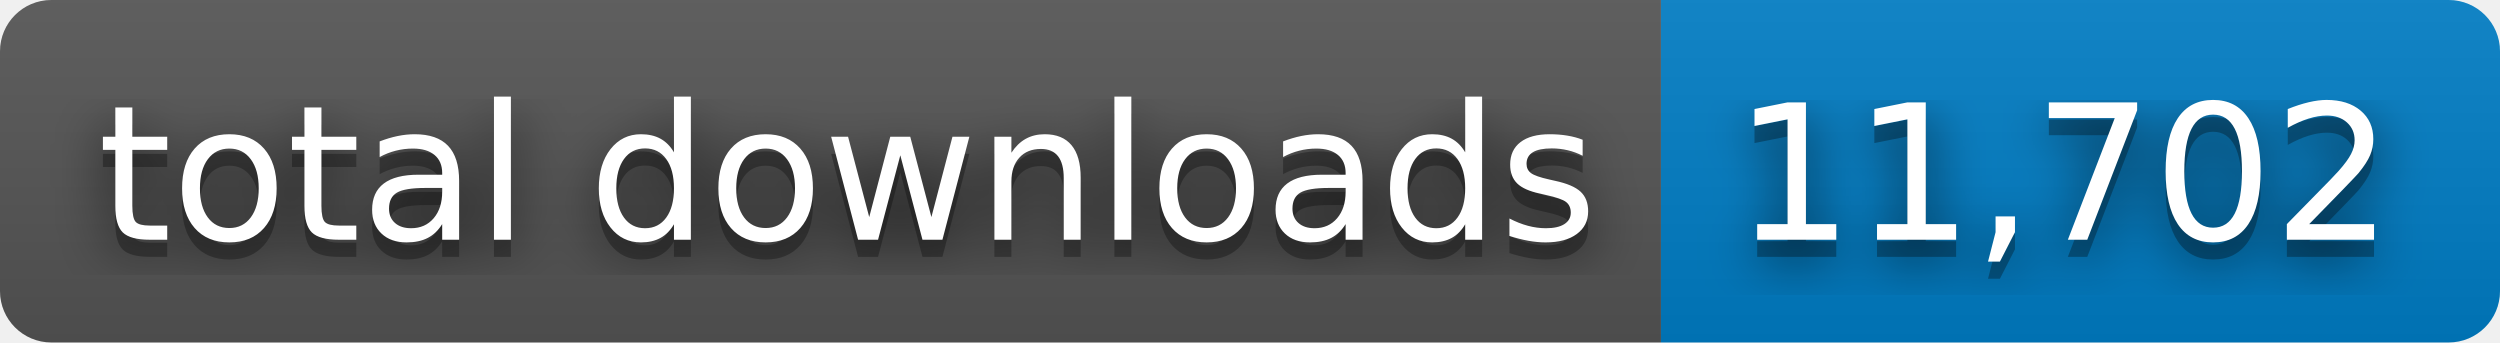
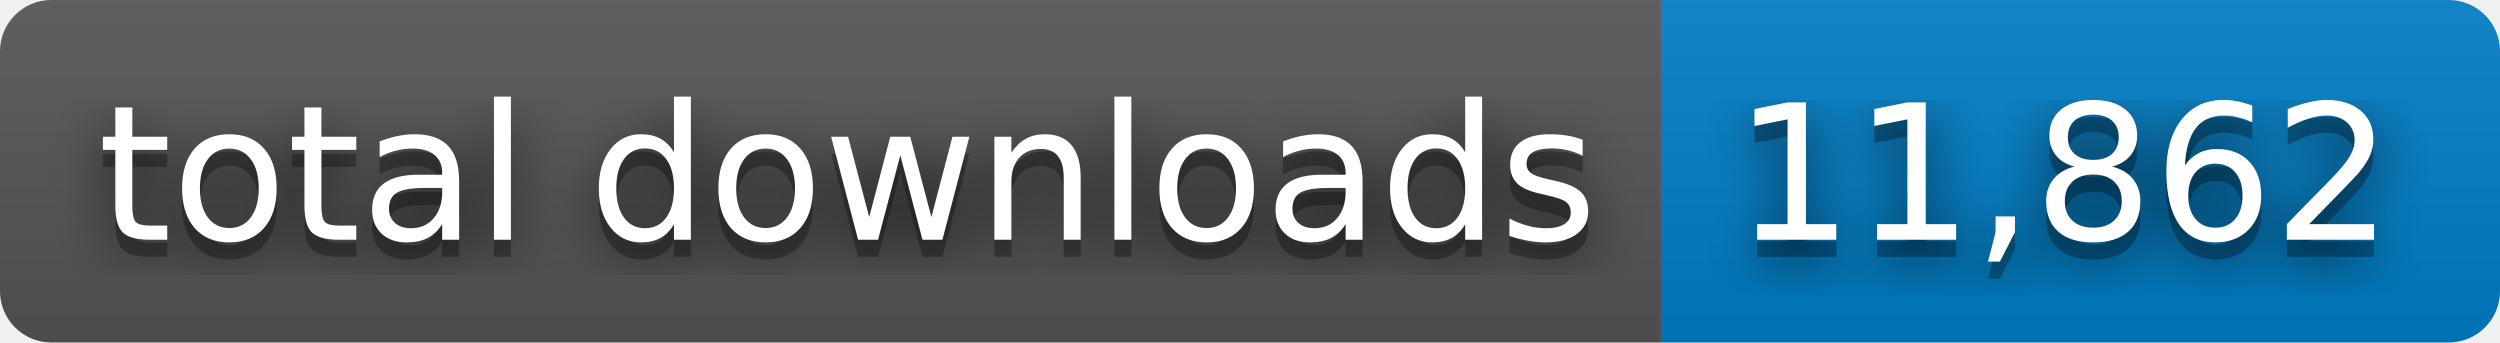
- <svg xmlns="http://www.w3.org/2000/svg" width="146" height="20" role="img" aria-label="total downloads: 11,702">
+ <svg xmlns="http://www.w3.org/2000/svg" width="146" height="20" role="img" aria-label="total downloads: 11,862">
  <filter id="blur">
    <feGaussianBlur stdDeviation="16" />
  </filter>
  <linearGradient id="s" x2="0" y2="100%">
    <stop offset="0" stop-color="#bbb" stop-opacity=".1" />
    <stop offset="1" stop-opacity=".1" />
  </linearGradient>
  <clipPath id="r">
    <rect width="146" height="20" rx="3" />
  </clipPath>
  <g clip-path="url(#r)">
    <rect width="97" height="20" fill="#555" />
    <rect x="97" width="49" height="20" fill="#007ec6" />
    <rect width="146" height="20" fill="url(#s)" />
  </g>
  <g fill="#fff" text-anchor="middle" font-family="Verdana,Geneva,DejaVu Sans,sans-serif" text-rendering="geometricPrecision" font-size="110">
    <g transform="scale(.1)">
      <g aria-hidden="true" fill="#010101">
        <text x="495" y="150" fill-opacity=".8" filter="url(#blur)" textLength="870">total downloads</text>
        <text x="495" y="150" fill-opacity=".3" textLength="870">total downloads</text>
      </g>
      <text x="495" y="140" textLength="870">total downloads</text>
    </g>
    <g transform="scale(.1)">
      <g aria-hidden="true" fill="#010101">
-         <text x="1205" y="150" fill-opacity=".8" filter="url(#blur)" textLength="390">11,702</text>
-         <text x="1205" y="150" fill-opacity=".3" textLength="390">11,702</text>
+         <text x="1205" y="150" fill-opacity=".8" filter="url(#blur)" textLength="390">11,862</text>
+         <text x="1205" y="150" fill-opacity=".3" textLength="390">11,862</text>
      </g>
-       <text x="1205" y="140" textLength="390">11,702</text>
+       <text x="1205" y="140" textLength="390">11,862</text>
    </g>
  </g>
</svg>
